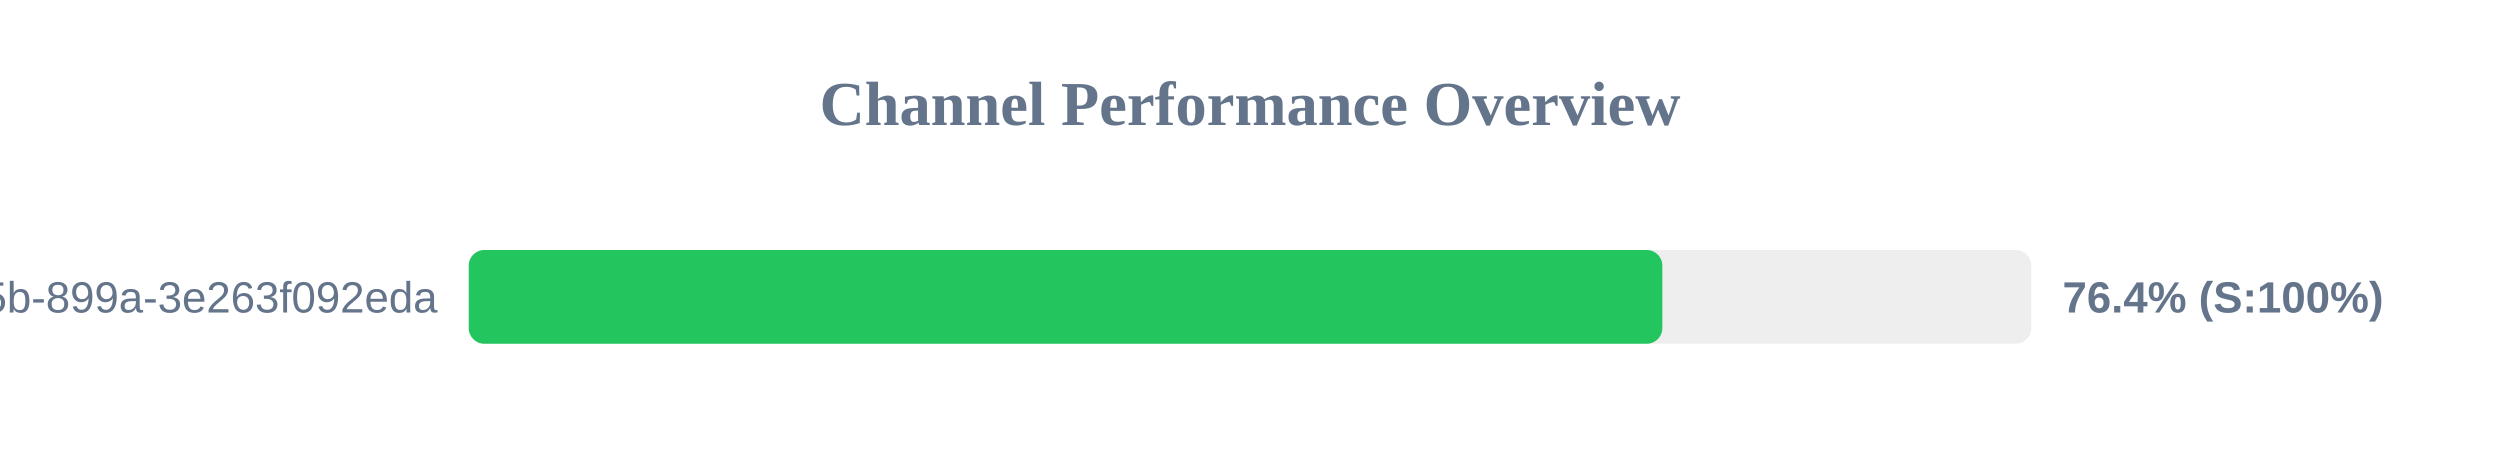
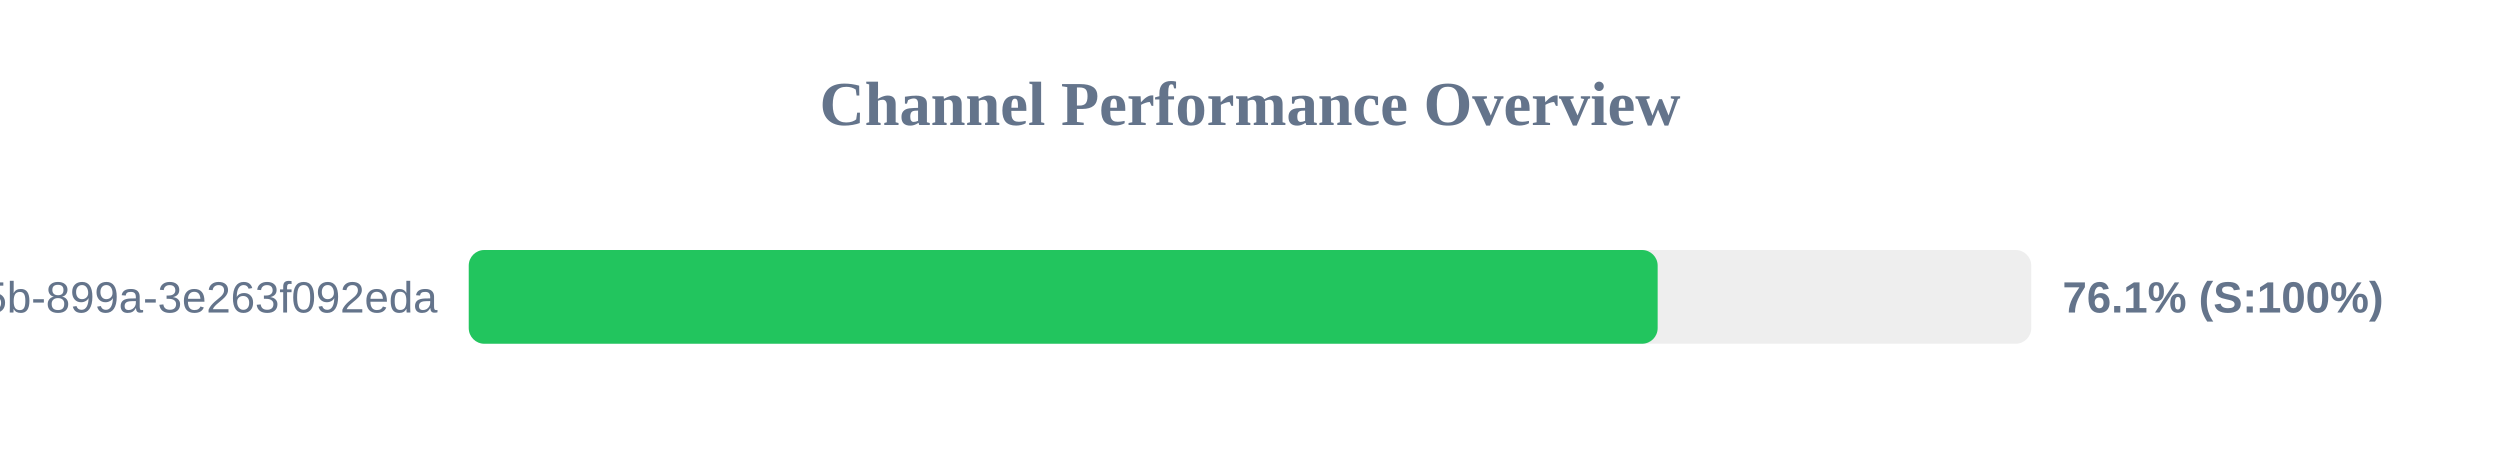
<svg xmlns="http://www.w3.org/2000/svg" width="800" height="150" version="1.1">
  <style>
        .row { font: 14px Arial; fill: #64748b; }
        .score { font: bold 14px Arial; fill: #64748b; }
    </style>
  <text x="400" y="40" text-anchor="middle" font-size="20px" font-weight="bold" fill="#64748b">Channel Performance Overview</text>
  <rect x="150" y="80" width="500" height="30" fill="#eee" rx="5" />
-   <rect x="150" y="80" width="381.95" height="30" fill="#22c55e" rx="5" />
+   <rect x="150" y="80" width="380.45" height="30" fill="#22c55e" rx="5" />
  <text x="140" y="100" text-anchor="end" class="row">?uuid=6bf726db-fb0b-405b-899a-3e263f092eda</text>
-   <text x="660" y="100" text-anchor="start" class="score">76.4% (S:100%)</text>
+   <text x="660" y="100" text-anchor="start" class="score">76.1% (S:100%)</text>
</svg>
